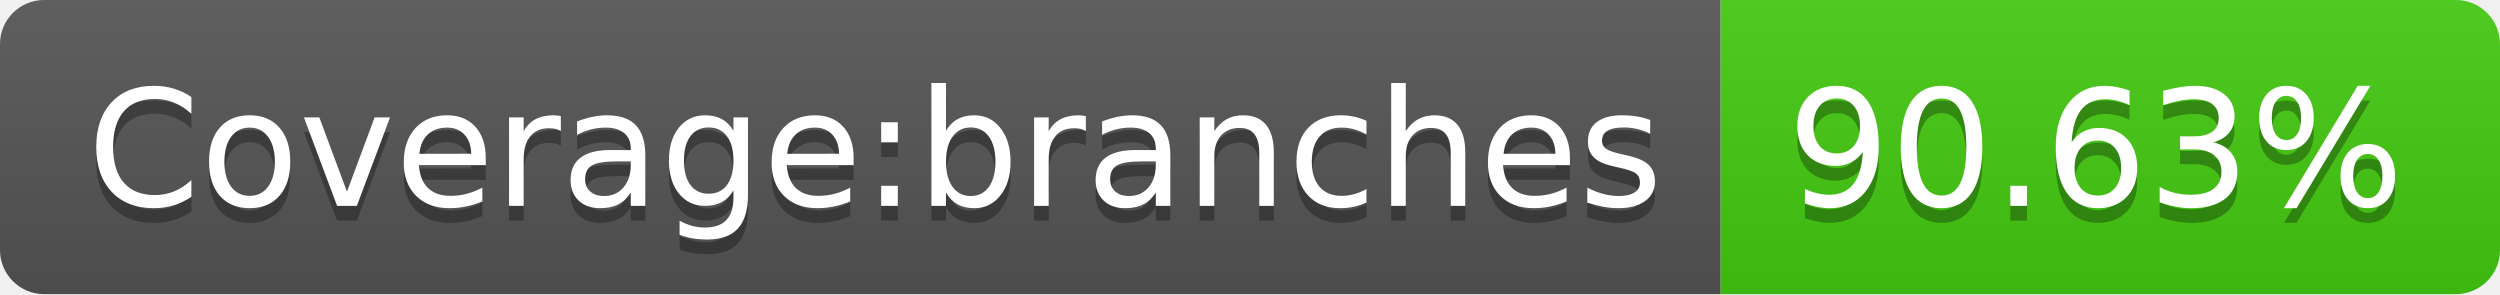
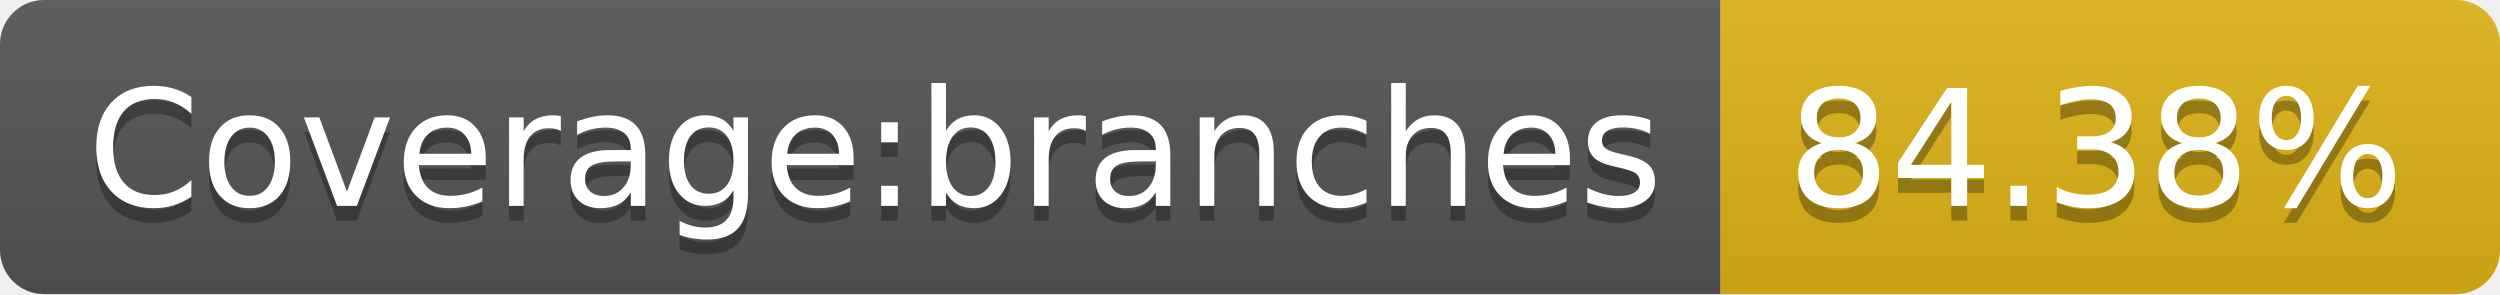
- <svg xmlns="http://www.w3.org/2000/svg" width="170" height="20" role="img" aria-label="Coverage:branches: 90.63%">
+ <svg xmlns="http://www.w3.org/2000/svg" width="170" height="20" role="img" aria-label="Coverage:branches: 84.38%">
  <linearGradient id="s" x2="0" y2="100%">
    <stop offset="0" stop-color="#bbb" stop-opacity=".1" />
    <stop offset="1" stop-opacity=".1" />
  </linearGradient>
  <clipPath id="r">
    <rect width="170" height="20" rx="3" fill="#fff" />
  </clipPath>
  <g clip-path="url(#r)">
    <rect width="117" height="20" fill="#555" />
-     <rect x="117" width="53" height="20" fill="#4c1" />
+     <rect x="117" width="53" height="20" fill="#dfb317" />
    <rect width="170" height="20" fill="url(#s)" />
  </g>
  <g fill="#fff" text-anchor="middle" font-family="Verdana,Geneva,DejaVu Sans,sans-serif" text-rendering="geometricPrecision" font-size="110">
    <text aria-hidden="true" x="595" y="150" fill="#010101" fill-opacity=".3" transform="scale(.1)" textLength="1070">Coverage:branches</text>
    <text x="595" y="140" transform="scale(.1)" fill="#fff" textLength="1070">Coverage:branches</text>
-     <text aria-hidden="true" x="1425" y="150" fill="#010101" fill-opacity=".3" transform="scale(.1)" textLength="430">90.63%</text>
-     <text x="1425" y="140" transform="scale(.1)" fill="#fff" textLength="430">90.63%</text>
+     <text aria-hidden="true" x="1425" y="150" fill="#010101" fill-opacity=".3" transform="scale(.1)" textLength="430">84.38%</text>
+     <text x="1425" y="140" transform="scale(.1)" fill="#fff" textLength="430">84.38%</text>
  </g>
</svg>
